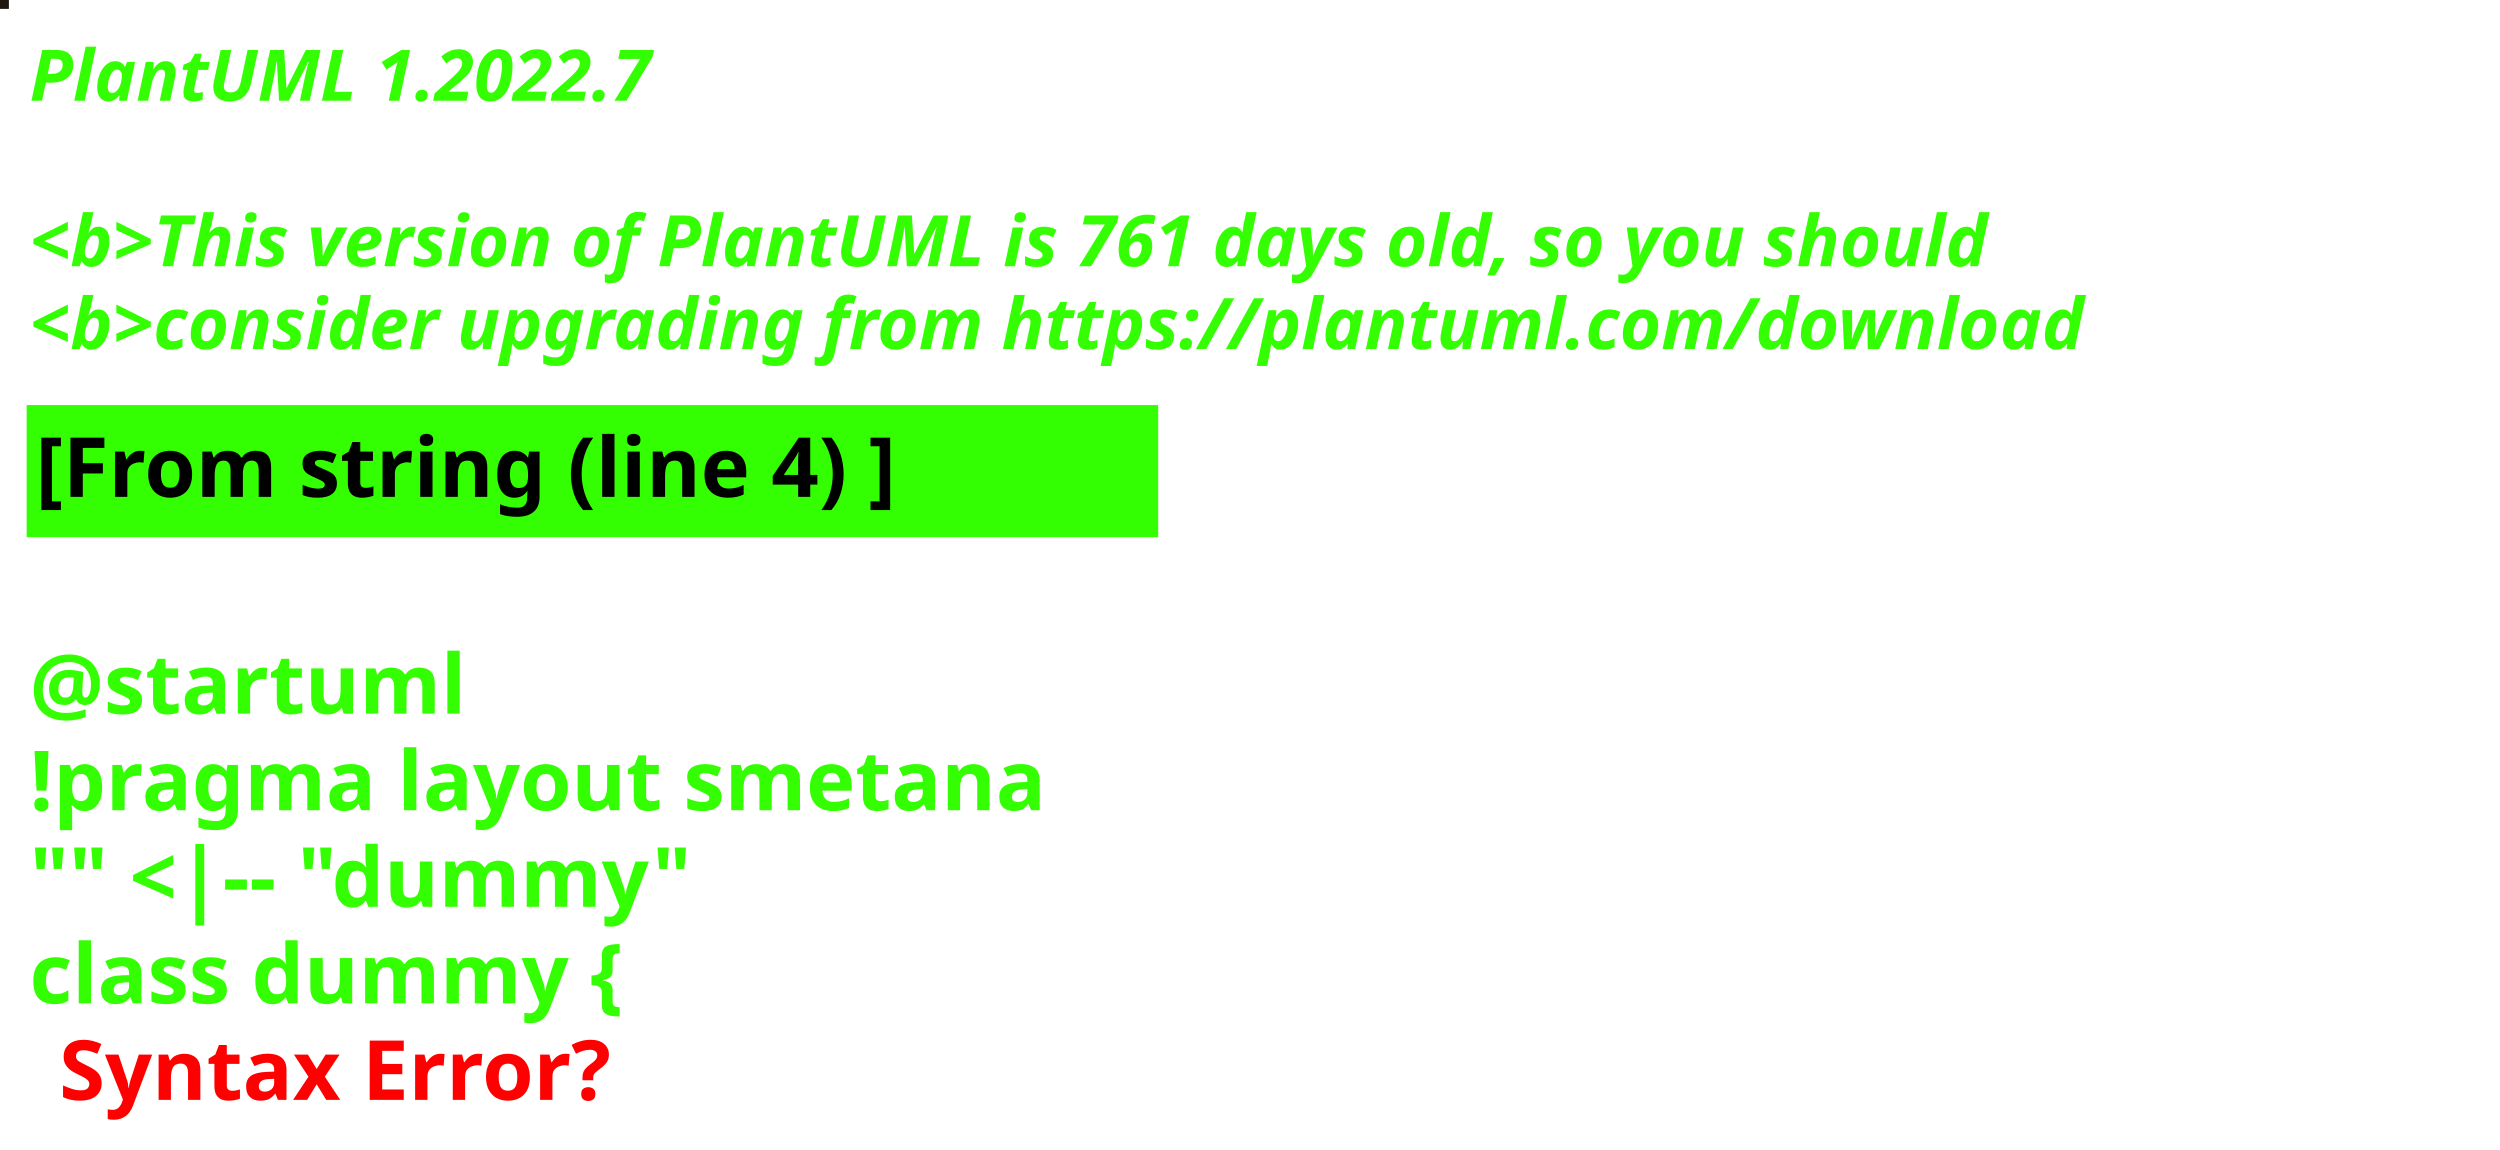
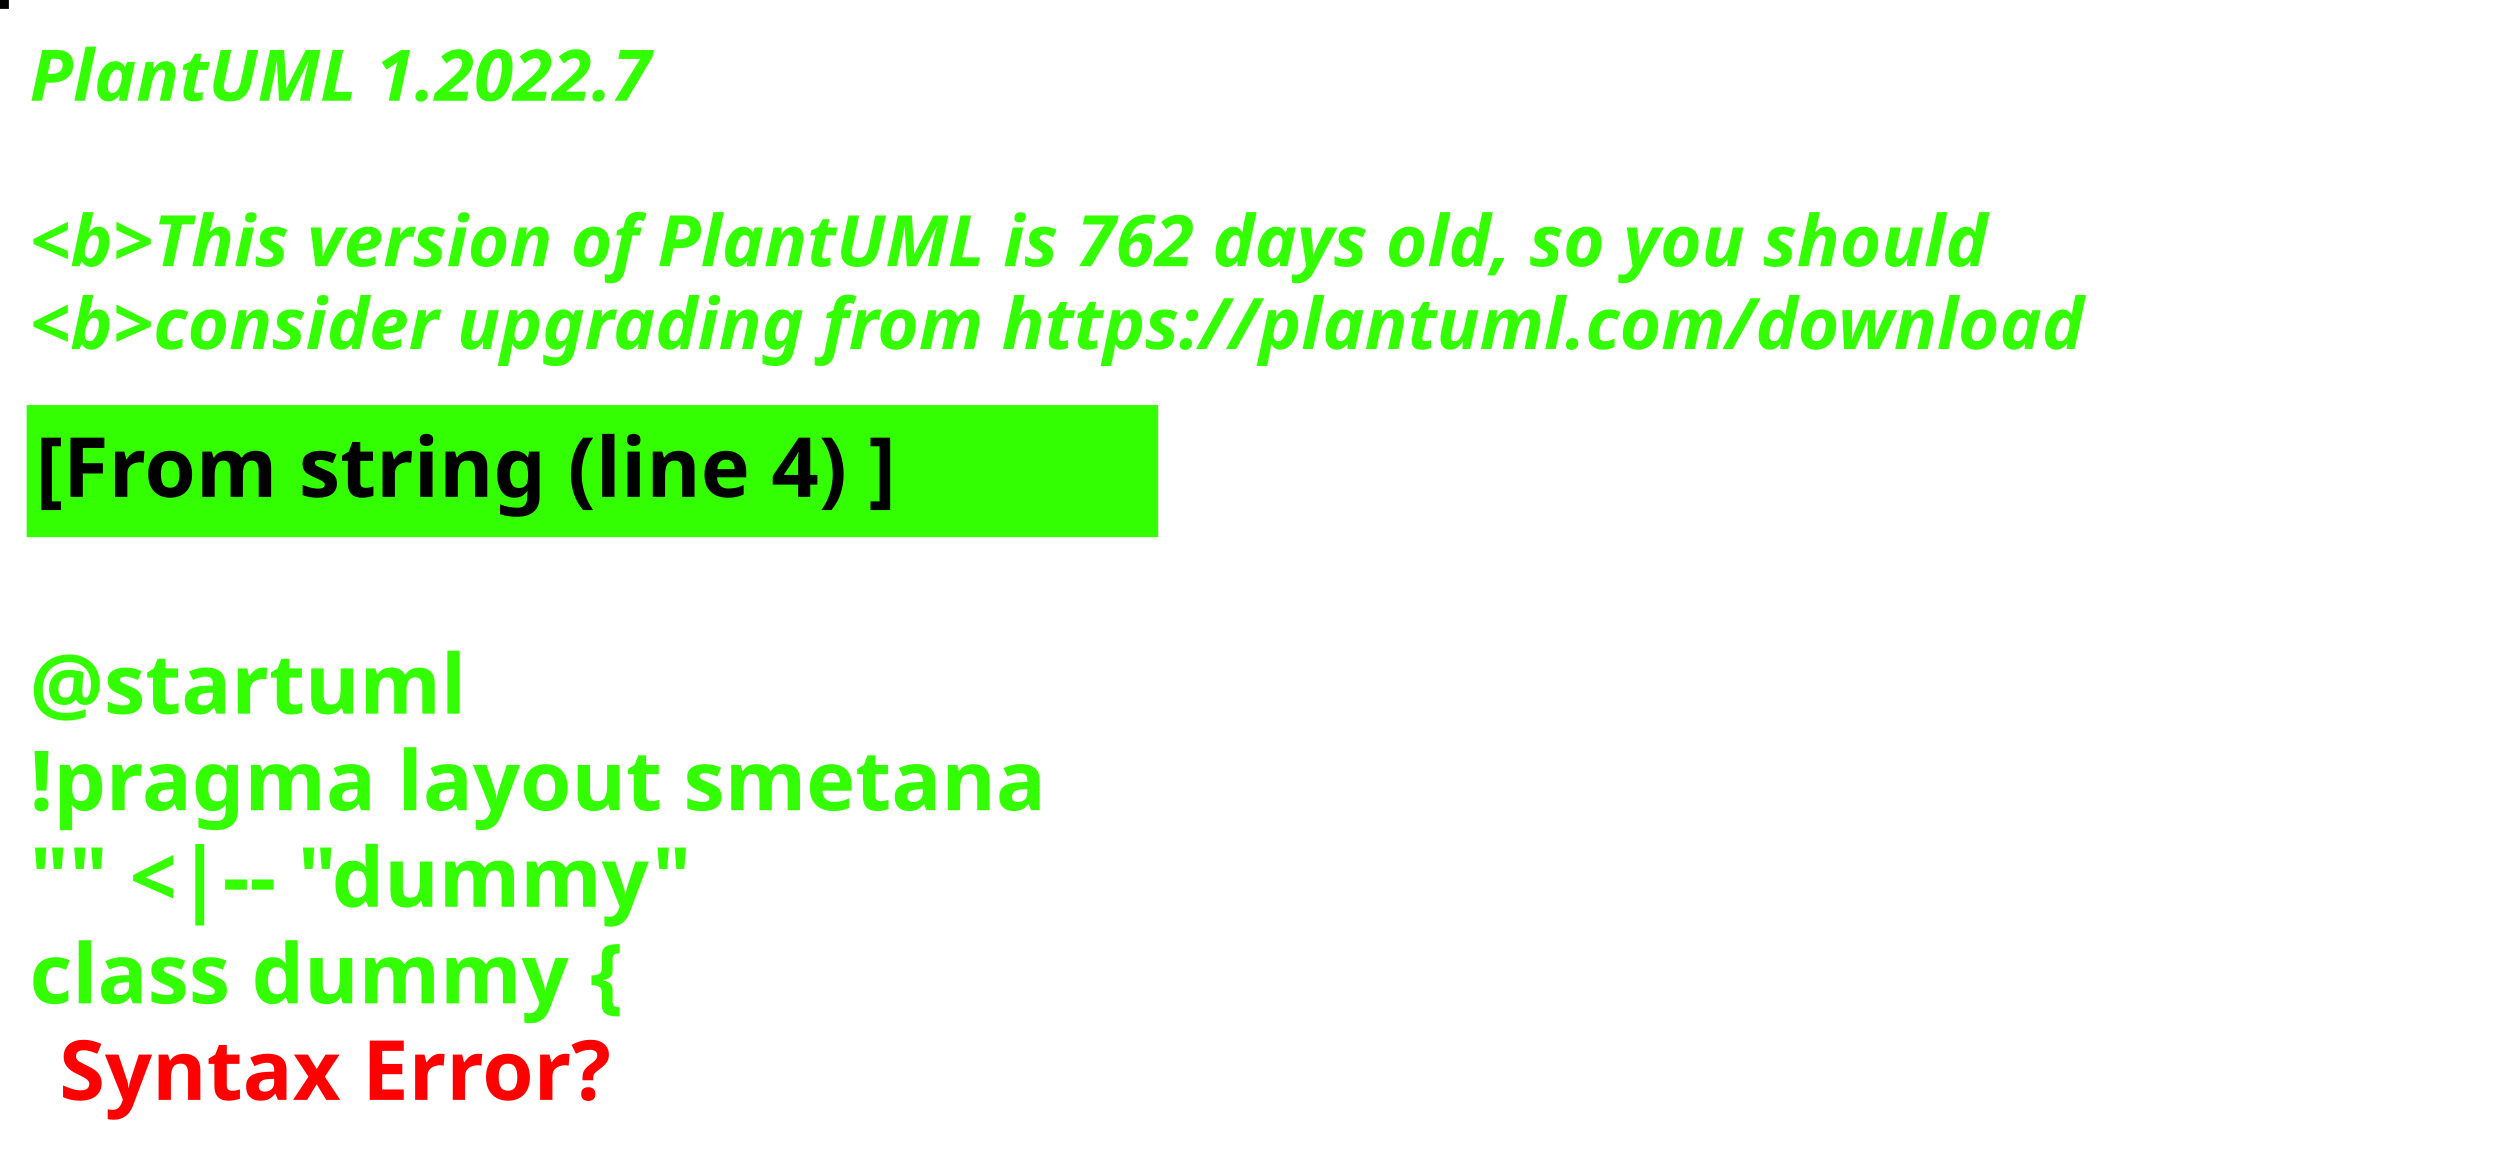
<svg xmlns="http://www.w3.org/2000/svg" contentStyleType="text/css" height="194px" preserveAspectRatio="none" style="width:422px;height:194px;background:#000000;" version="1.1" viewBox="0 0 422 194" width="422px" zoomAndPan="magnify">
  <defs />
  <g>
-     <rect fill="#1F1811" height="1" style="stroke:#1F1811;stroke-width:1.0;" width="1" x="0" y="0" />
+     <rect fill="#030201" height="1" style="stroke:#030201;stroke-width:1.0;" width="1" x="0" y="0" />
    <text fill="#33FF02" font-family="sans-serif" font-size="12" font-style="italic" font-weight="bold" lengthAdjust="spacing" textLength="127" x="5" y="17">PlantUML 1.2022.7</text>
    <text fill="#33FF02" font-family="sans-serif" font-size="12" font-style="italic" font-weight="bold" lengthAdjust="spacing" textLength="4" x="5" y="30.969"> </text>
-     <text fill="#33FF02" font-family="sans-serif" font-size="12" font-style="italic" font-weight="bold" lengthAdjust="spacing" textLength="399" x="5" y="44.938">&lt;b&gt;This version of PlantUML is 761 days old, so you should</text>
+     <text fill="#33FF02" font-family="sans-serif" font-size="12" font-style="italic" font-weight="bold" lengthAdjust="spacing" textLength="399" x="5" y="44.938">&lt;b&gt;This version of PlantUML is 762 days old, so you should</text>
    <text fill="#33FF02" font-family="sans-serif" font-size="12" font-style="italic" font-weight="bold" lengthAdjust="spacing" textLength="408" x="5" y="58.906">&lt;b&gt;consider upgrading from https://plantuml.com/download</text>
    <rect fill="#33FF02" height="21.297" style="stroke:#33FF02;stroke-width:1.0;" width="190" x="5" y="68.875" />
    <text fill="#000000" font-family="sans-serif" font-size="14" font-weight="bold" lengthAdjust="spacing" textLength="168" x="6" y="83.875">[From string (line 4) ]</text>
    <text fill="#33FF02" font-family="sans-serif" font-size="14" font-weight="bold" lengthAdjust="spacing" textLength="5" x="5" y="104.172"> </text>
    <text fill="#33FF02" font-family="sans-serif" font-size="14" font-weight="bold" lengthAdjust="spacing" textLength="79" x="5" y="120.469">@startuml</text>
    <text fill="#33FF02" font-family="sans-serif" font-size="14" font-weight="bold" lengthAdjust="spacing" textLength="190" x="5" y="136.766">!pragma layout smetana</text>
    <text fill="#33FF02" font-family="sans-serif" font-size="14" font-weight="bold" lengthAdjust="spacing" textLength="124" x="5" y="153.062">"" &lt;|-- "dummy"</text>
    <text fill="#33FF02" font-family="sans-serif" font-size="14" font-weight="bold" lengthAdjust="spacing" text-decoration="wavy underline" textLength="117" x="5" y="169.359">class dummy {</text>
    <text fill="#FF0000" font-family="sans-serif" font-size="14" font-weight="bold" lengthAdjust="spacing" textLength="106" x="10" y="185.656">Syntax Error?</text>
  </g>
</svg>
